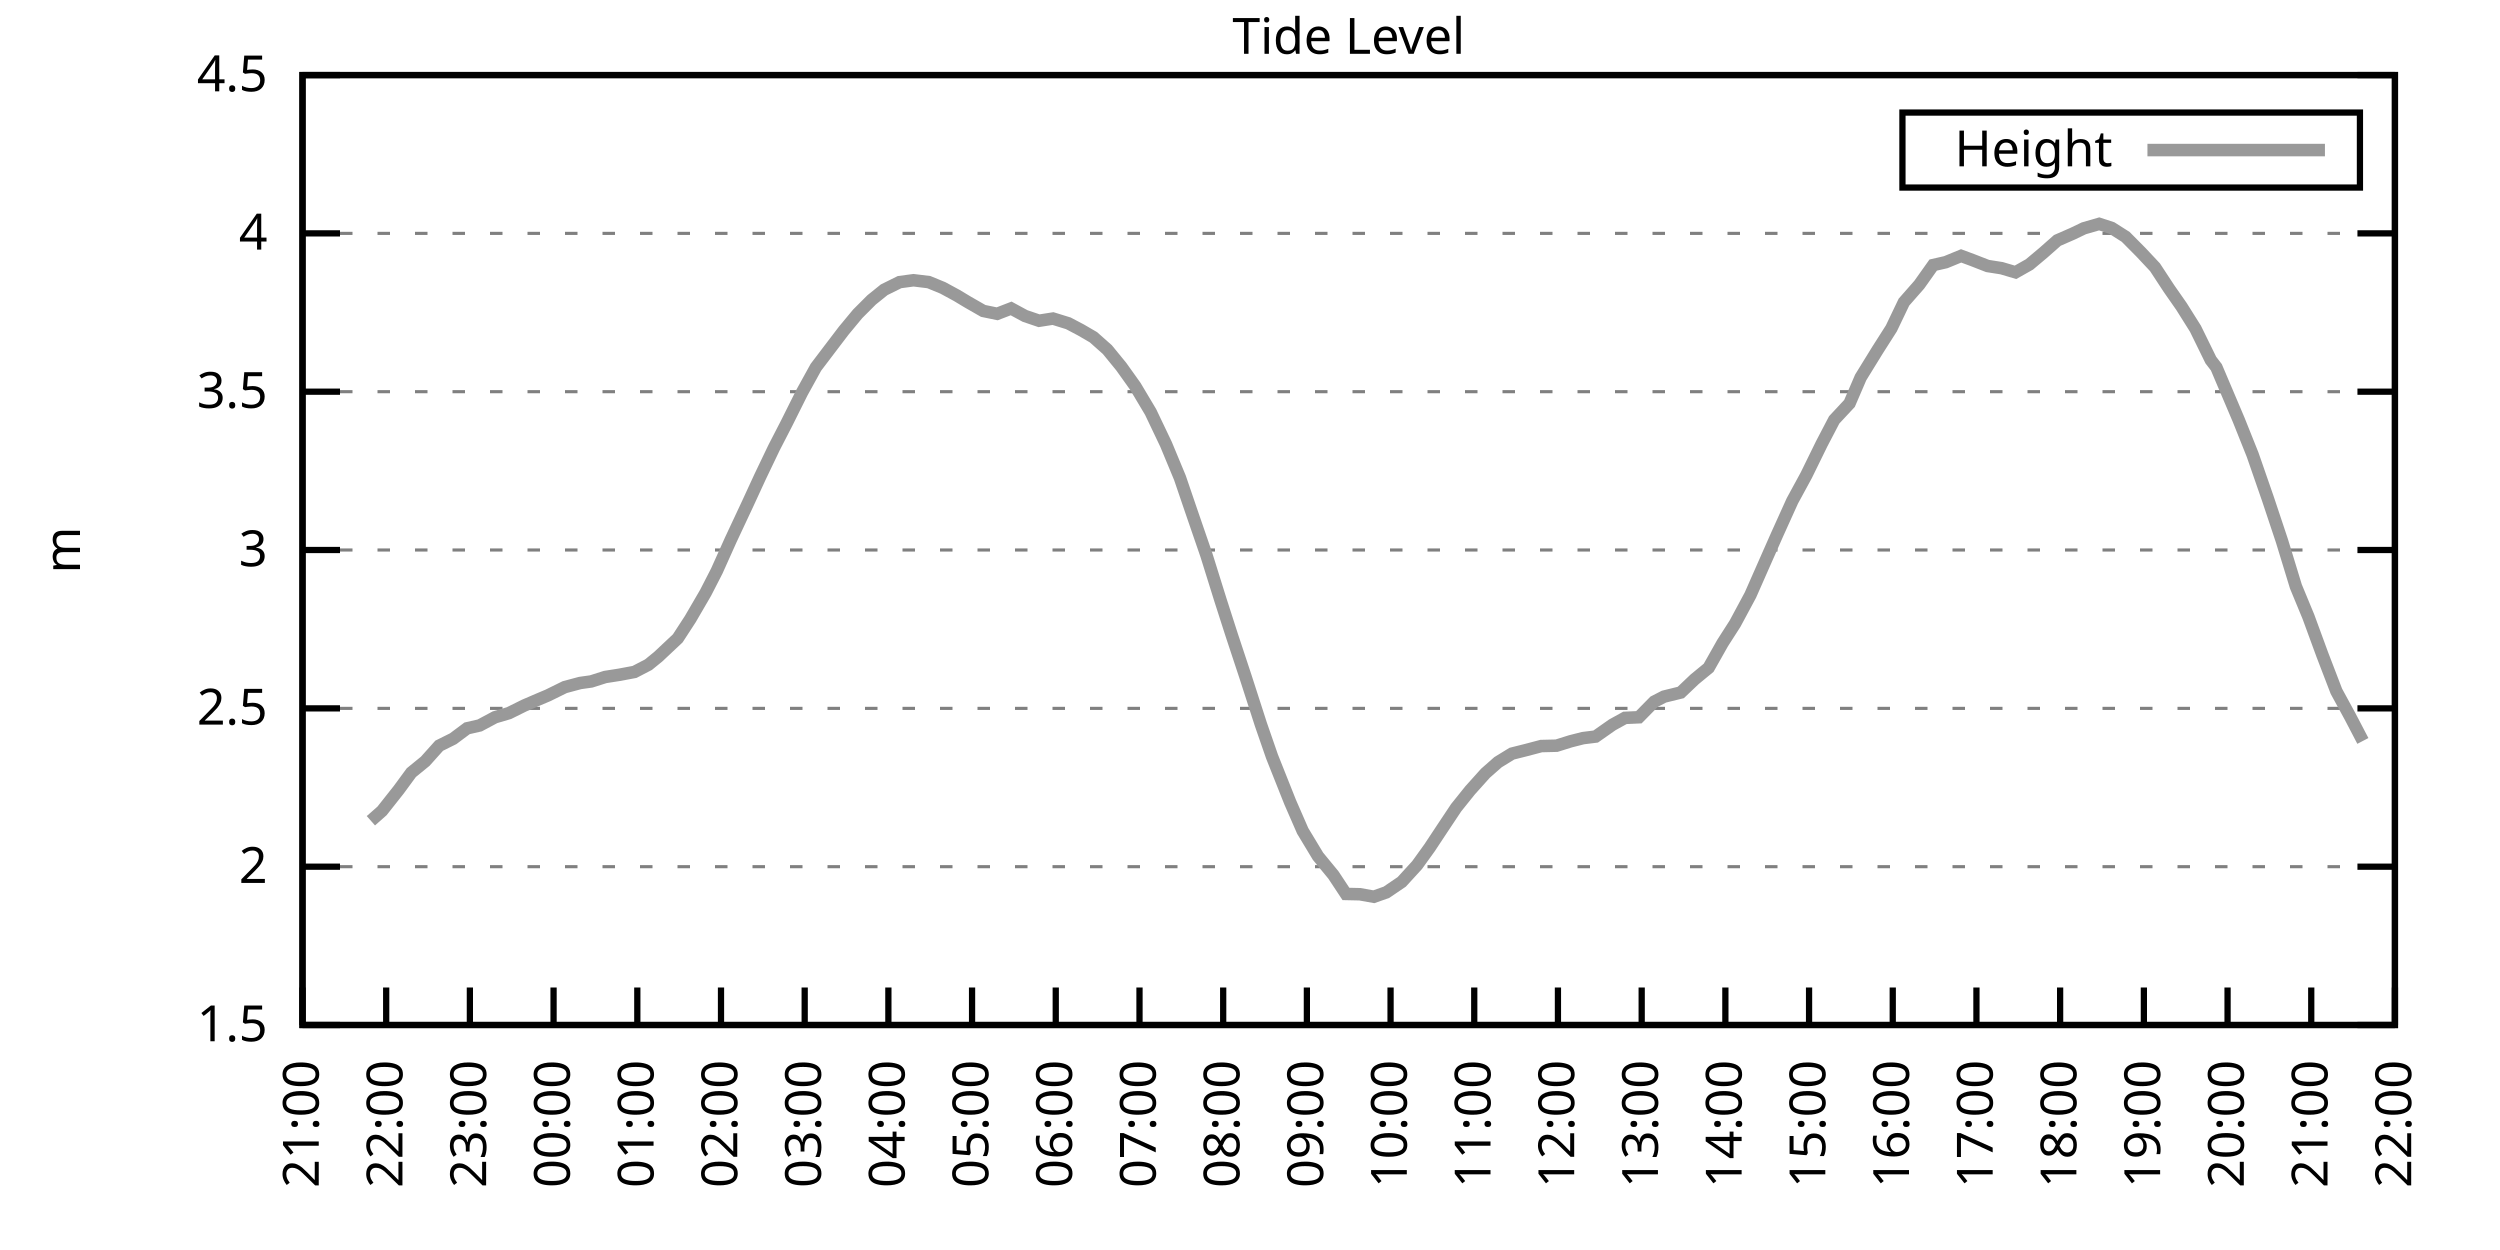
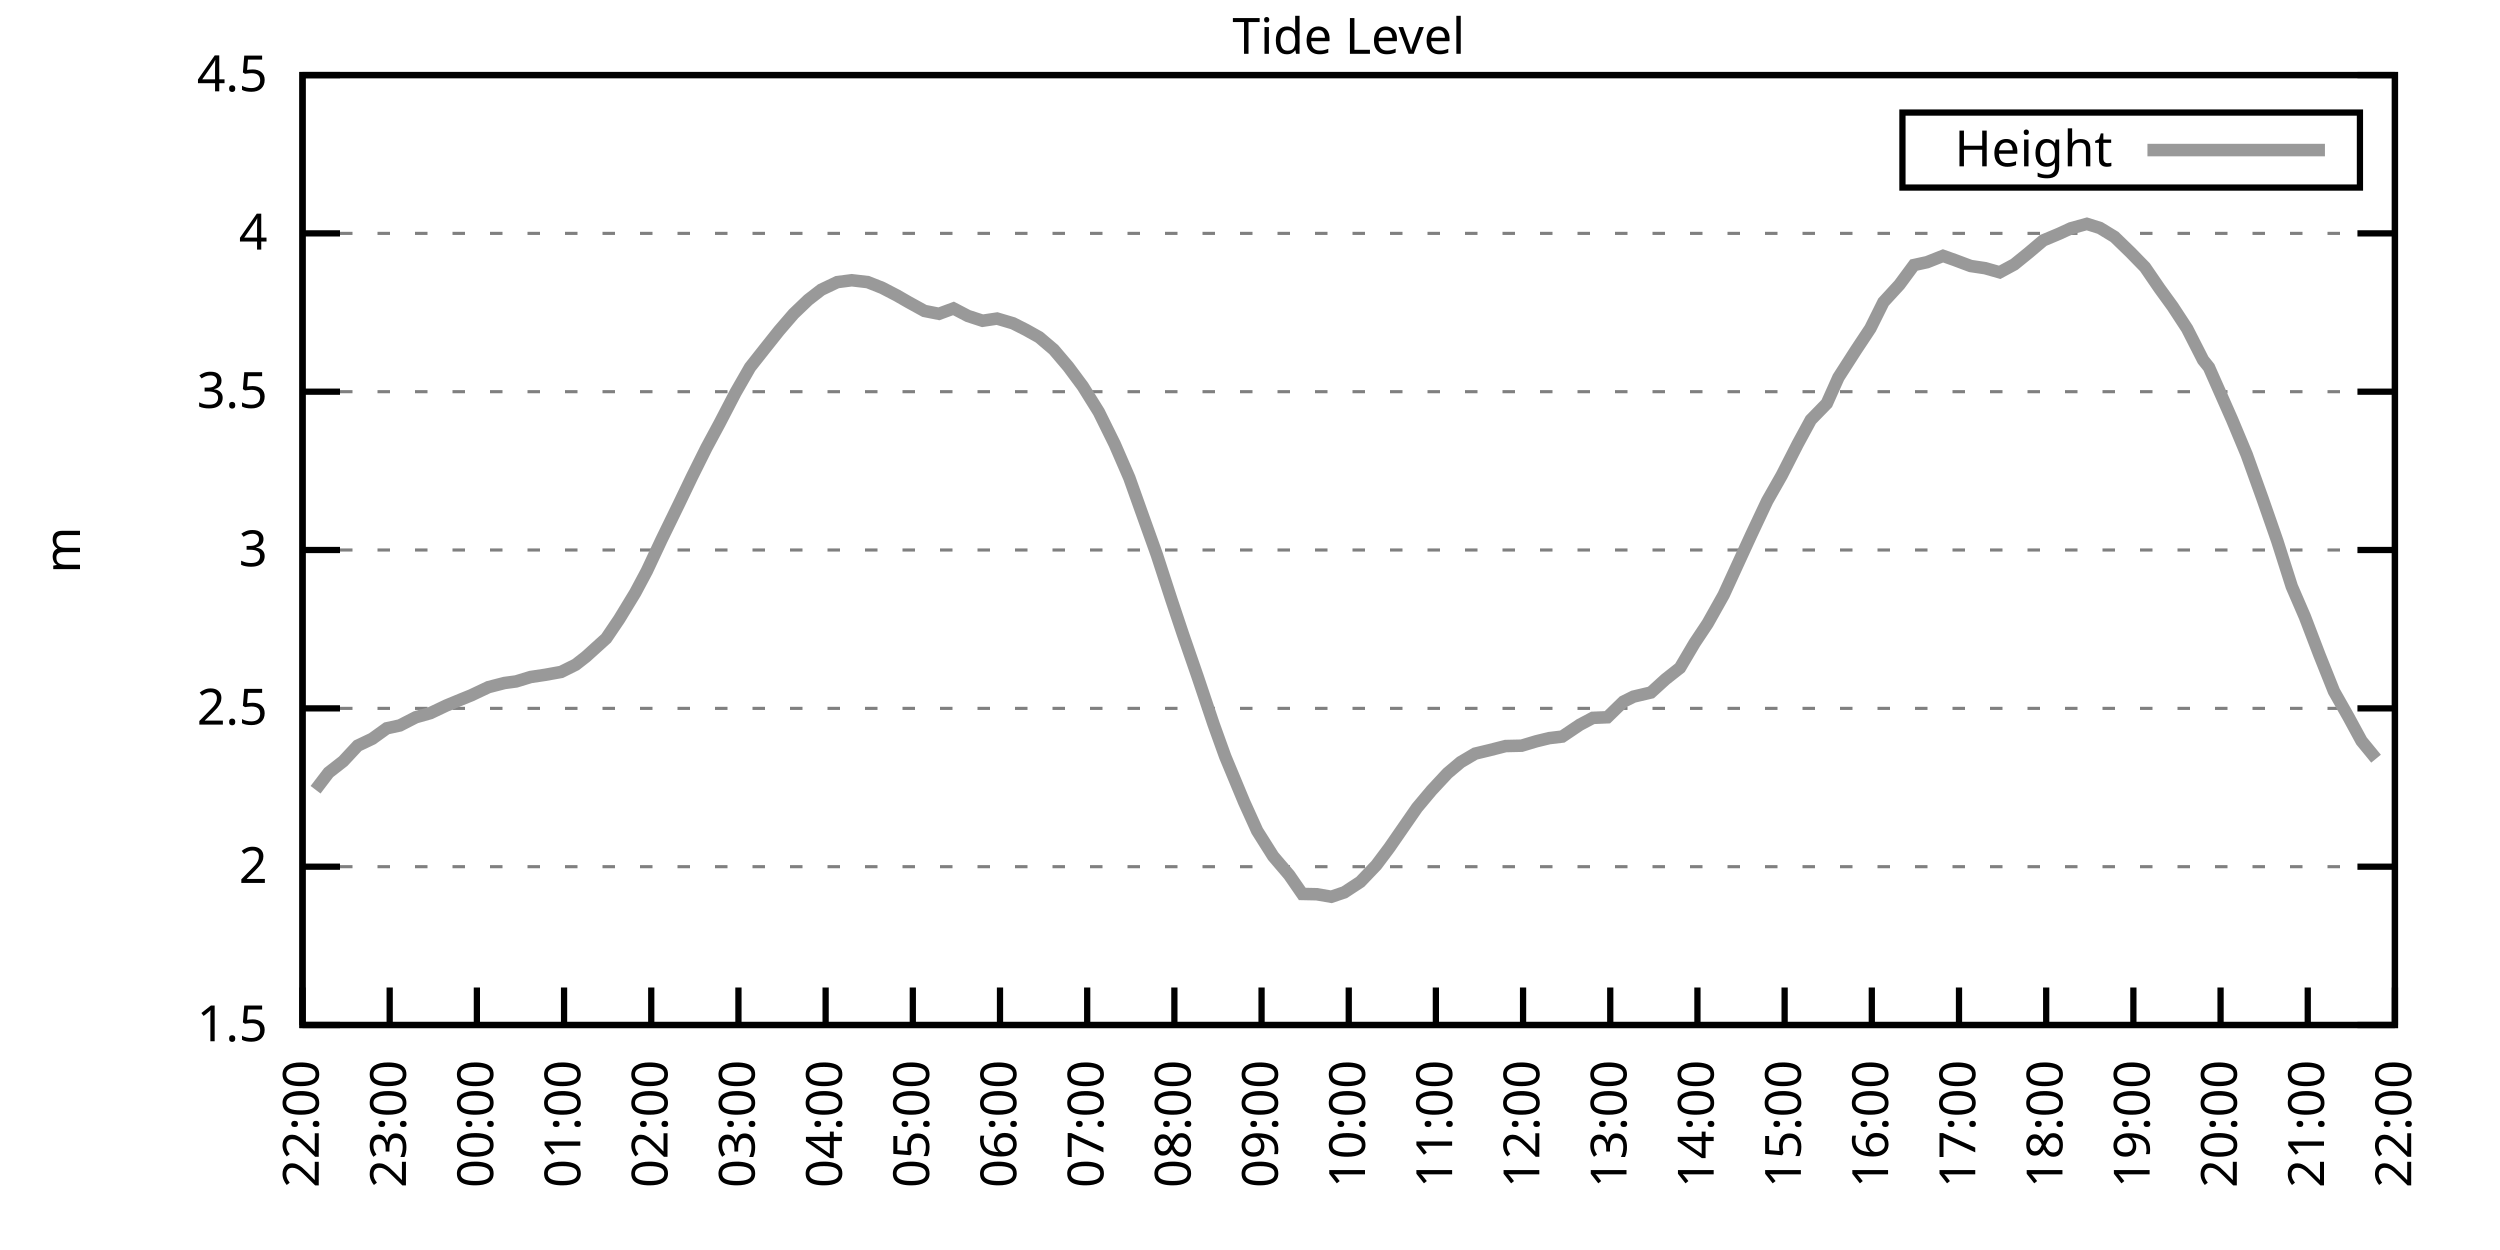
<svg xmlns="http://www.w3.org/2000/svg" xmlns:xlink="http://www.w3.org/1999/xlink" width="400" height="200" viewBox="0 0 400 200">
  <g id="gnuplot_canvas">
    <rect x="0" y="0" width="400" height="200" fill="none" />
    <defs>
      <circle id="gpDot" r="0.5" stroke-width="0.5" stroke="currentColor" />
      <path id="gpPt0" stroke-width="0.333" stroke="currentColor" d="M-1,0 h2 M0,-1 v2" />
      <path id="gpPt1" stroke-width="0.333" stroke="currentColor" d="M-1,-1 L1,1 M1,-1 L-1,1" />
      <path id="gpPt2" stroke-width="0.333" stroke="currentColor" d="M-1,0 L1,0 M0,-1 L0,1 M-1,-1 L1,1 M-1,1 L1,-1" />
      <rect id="gpPt3" stroke-width="0.333" stroke="currentColor" x="-1" y="-1" width="2" height="2" />
      <rect id="gpPt4" stroke-width="0.333" stroke="currentColor" fill="currentColor" x="-1" y="-1" width="2" height="2" />
      <circle id="gpPt5" stroke-width="0.333" stroke="currentColor" cx="0" cy="0" r="1" />
      <use xlink:href="#gpPt5" id="gpPt6" fill="currentColor" stroke="none" />
      <path id="gpPt7" stroke-width="0.333" stroke="currentColor" d="M0,-1.33 L-1.33,0.67 L1.33,0.67 z" />
      <use xlink:href="#gpPt7" id="gpPt8" fill="currentColor" stroke="none" />
      <use xlink:href="#gpPt7" id="gpPt9" stroke="currentColor" transform="rotate(180)" />
      <use xlink:href="#gpPt9" id="gpPt10" fill="currentColor" stroke="none" />
      <use xlink:href="#gpPt3" id="gpPt11" stroke="currentColor" transform="rotate(45)" />
      <use xlink:href="#gpPt11" id="gpPt12" fill="currentColor" stroke="none" />
      <path id="gpPt13" stroke-width="0.333" stroke="currentColor" d="M0,1.330 L1.265,0.411 L0.782,-1.067 L-0.782,-1.076 L-1.265,0.411 z" />
      <use xlink:href="#gpPt13" id="gpPt14" fill="currentColor" stroke="none" />
      <filter id="textbox" filterUnits="objectBoundingBox" x="0" y="0" height="1" width="1">
        <feFlood flood-color="white" flood-opacity="1" result="bgnd" />
        <feComposite in="SourceGraphic" in2="bgnd" operator="atop" />
      </filter>
      <filter id="greybox" filterUnits="objectBoundingBox" x="0" y="0" height="1" width="1">
        <feFlood flood-color="lightgrey" flood-opacity="1" result="grey" />
        <feComposite in="SourceGraphic" in2="grey" operator="atop" />
      </filter>
    </defs>
    <g fill="none" color="white" stroke="currentColor" stroke-width="1.00" stroke-linecap="butt" stroke-linejoin="miter">
</g>
    <g fill="none" color="black" stroke="currentColor" stroke-width="1.00" stroke-linecap="butt" stroke-linejoin="miter">
      <g stroke="none" shape-rendering="crispEdges">
        <polygon fill="rgb(255, 255, 255)" points="48.40,164.00 383.18,164.00 383.18,12.02 48.40,12.02 " />
      </g>
    </g>
    <g fill="none" color="black" stroke="currentColor" stroke-width="1.00" stroke-linecap="butt" stroke-linejoin="miter">
</g>
    <g fill="none" color="black" stroke="black" stroke-width="0.50" stroke-linecap="butt" stroke-linejoin="miter">
</g>
    <g fill="none" color="gray" stroke="currentColor" stroke-width="0.50" stroke-linecap="butt" stroke-linejoin="miter">
      <path stroke="gray" stroke-dasharray="2,4" class="gridline" d="M48.40,164.00 L383.19,164.00  " />
    </g>
    <g fill="none" color="gray" stroke="gray" stroke-width="1.00" stroke-linecap="butt" stroke-linejoin="miter">
</g>
    <g fill="none" color="black" stroke="currentColor" stroke-width="1.00" stroke-linecap="butt" stroke-linejoin="miter">
      <path stroke="black" d="M48.40,164.00 L54.40,164.00 M383.19,164.00 L377.19,164.00  " />
      <g transform="translate(42.80,166.60)" stroke="none" fill="black" font-family="Sans" font-size="8.00" text-anchor="end">
        <text>
          <tspan font-family="Sans"> 1.5</tspan>
        </text>
      </g>
    </g>
    <g fill="none" color="black" stroke="currentColor" stroke-width="1.00" stroke-linecap="butt" stroke-linejoin="miter">
</g>
    <g fill="none" color="black" stroke="black" stroke-width="0.50" stroke-linecap="butt" stroke-linejoin="miter">
</g>
    <g fill="none" color="gray" stroke="currentColor" stroke-width="0.50" stroke-linecap="butt" stroke-linejoin="miter">
      <path stroke="gray" stroke-dasharray="2,4" class="gridline" d="M48.40,138.67 L383.19,138.67  " />
    </g>
    <g fill="none" color="gray" stroke="gray" stroke-width="1.00" stroke-linecap="butt" stroke-linejoin="miter">
</g>
    <g fill="none" color="black" stroke="currentColor" stroke-width="1.00" stroke-linecap="butt" stroke-linejoin="miter">
      <path stroke="black" d="M48.40,138.67 L54.40,138.67 M383.19,138.67 L377.19,138.67  " />
      <g transform="translate(42.80,141.27)" stroke="none" fill="black" font-family="Sans" font-size="8.00" text-anchor="end">
        <text>
          <tspan font-family="Sans"> 2</tspan>
        </text>
      </g>
    </g>
    <g fill="none" color="black" stroke="currentColor" stroke-width="1.00" stroke-linecap="butt" stroke-linejoin="miter">
</g>
    <g fill="none" color="black" stroke="black" stroke-width="0.50" stroke-linecap="butt" stroke-linejoin="miter">
</g>
    <g fill="none" color="gray" stroke="currentColor" stroke-width="0.50" stroke-linecap="butt" stroke-linejoin="miter">
      <path stroke="gray" stroke-dasharray="2,4" class="gridline" d="M48.40,113.34 L383.19,113.34  " />
    </g>
    <g fill="none" color="gray" stroke="gray" stroke-width="1.00" stroke-linecap="butt" stroke-linejoin="miter">
</g>
    <g fill="none" color="black" stroke="currentColor" stroke-width="1.00" stroke-linecap="butt" stroke-linejoin="miter">
      <path stroke="black" d="M48.40,113.34 L54.40,113.34 M383.19,113.34 L377.19,113.34  " />
      <g transform="translate(42.80,115.94)" stroke="none" fill="black" font-family="Sans" font-size="8.00" text-anchor="end">
        <text>
          <tspan font-family="Sans"> 2.5</tspan>
        </text>
      </g>
    </g>
    <g fill="none" color="black" stroke="currentColor" stroke-width="1.00" stroke-linecap="butt" stroke-linejoin="miter">
</g>
    <g fill="none" color="black" stroke="black" stroke-width="0.50" stroke-linecap="butt" stroke-linejoin="miter">
</g>
    <g fill="none" color="gray" stroke="currentColor" stroke-width="0.50" stroke-linecap="butt" stroke-linejoin="miter">
      <path stroke="gray" stroke-dasharray="2,4" class="gridline" d="M48.40,88.00 L383.19,88.00  " />
    </g>
    <g fill="none" color="gray" stroke="gray" stroke-width="1.00" stroke-linecap="butt" stroke-linejoin="miter">
</g>
    <g fill="none" color="black" stroke="currentColor" stroke-width="1.00" stroke-linecap="butt" stroke-linejoin="miter">
      <path stroke="black" d="M48.40,88.00 L54.40,88.00 M383.19,88.00 L377.19,88.00  " />
      <g transform="translate(42.80,90.60)" stroke="none" fill="black" font-family="Sans" font-size="8.00" text-anchor="end">
        <text>
          <tspan font-family="Sans"> 3</tspan>
        </text>
      </g>
    </g>
    <g fill="none" color="black" stroke="currentColor" stroke-width="1.00" stroke-linecap="butt" stroke-linejoin="miter">
</g>
    <g fill="none" color="black" stroke="black" stroke-width="0.50" stroke-linecap="butt" stroke-linejoin="miter">
</g>
    <g fill="none" color="gray" stroke="currentColor" stroke-width="0.50" stroke-linecap="butt" stroke-linejoin="miter">
      <path stroke="gray" stroke-dasharray="2,4" class="gridline" d="M48.40,62.67 L383.19,62.67  " />
    </g>
    <g fill="none" color="gray" stroke="gray" stroke-width="1.00" stroke-linecap="butt" stroke-linejoin="miter">
</g>
    <g fill="none" color="black" stroke="currentColor" stroke-width="1.00" stroke-linecap="butt" stroke-linejoin="miter">
      <path stroke="black" d="M48.40,62.67 L54.40,62.67 M383.19,62.67 L377.19,62.67  " />
      <g transform="translate(42.80,65.27)" stroke="none" fill="black" font-family="Sans" font-size="8.00" text-anchor="end">
        <text>
          <tspan font-family="Sans"> 3.5</tspan>
        </text>
      </g>
    </g>
    <g fill="none" color="black" stroke="currentColor" stroke-width="1.00" stroke-linecap="butt" stroke-linejoin="miter">
</g>
    <g fill="none" color="black" stroke="black" stroke-width="0.50" stroke-linecap="butt" stroke-linejoin="miter">
</g>
    <g fill="none" color="gray" stroke="currentColor" stroke-width="0.50" stroke-linecap="butt" stroke-linejoin="miter">
      <path stroke="gray" stroke-dasharray="2,4" class="gridline" d="M48.40,37.34 L383.19,37.34  " />
    </g>
    <g fill="none" color="gray" stroke="gray" stroke-width="1.00" stroke-linecap="butt" stroke-linejoin="miter">
</g>
    <g fill="none" color="black" stroke="currentColor" stroke-width="1.00" stroke-linecap="butt" stroke-linejoin="miter">
      <path stroke="black" d="M48.40,37.34 L54.40,37.34 M383.19,37.34 L377.19,37.34  " />
      <g transform="translate(42.80,39.94)" stroke="none" fill="black" font-family="Sans" font-size="8.00" text-anchor="end">
        <text>
          <tspan font-family="Sans"> 4</tspan>
        </text>
      </g>
    </g>
    <g fill="none" color="black" stroke="currentColor" stroke-width="1.00" stroke-linecap="butt" stroke-linejoin="miter">
</g>
    <g fill="none" color="black" stroke="black" stroke-width="0.50" stroke-linecap="butt" stroke-linejoin="miter">
</g>
    <g fill="none" color="gray" stroke="currentColor" stroke-width="0.50" stroke-linecap="butt" stroke-linejoin="miter">
      <path stroke="gray" stroke-dasharray="2,4" class="gridline" d="M48.40,12.01 L383.19,12.01  " />
    </g>
    <g fill="none" color="gray" stroke="gray" stroke-width="1.00" stroke-linecap="butt" stroke-linejoin="miter">
</g>
    <g fill="none" color="black" stroke="currentColor" stroke-width="1.00" stroke-linecap="butt" stroke-linejoin="miter">
      <path stroke="black" d="M48.40,12.01 L54.40,12.01 M383.19,12.01 L377.19,12.01  " />
      <g transform="translate(42.80,14.61)" stroke="none" fill="black" font-family="Sans" font-size="8.00" text-anchor="end">
        <text>
          <tspan font-family="Sans"> 4.5</tspan>
        </text>
      </g>
    </g>
    <g fill="none" color="black" stroke="currentColor" stroke-width="1.00" stroke-linecap="butt" stroke-linejoin="miter">
      <path stroke="black" d="M48.40,164.00 L48.40,158.00  " />
      <g transform="translate(51.00,169.60) rotate(270.00)" stroke="none" fill="black" font-family="Sans" font-size="8.00" text-anchor="end">
        <text>
-           <tspan font-family="Sans">21:00</tspan>
-         </text>
-       </g>
-     </g>
-     <g fill="none" color="black" stroke="currentColor" stroke-width="1.00" stroke-linecap="butt" stroke-linejoin="miter">
-       <path stroke="black" d="M61.79,164.00 L61.79,158.00  " />
-       <g transform="translate(64.39,169.60) rotate(270.00)" stroke="none" fill="black" font-family="Sans" font-size="8.00" text-anchor="end">
-         <text>
          <tspan font-family="Sans">22:00</tspan>
        </text>
      </g>
    </g>
    <g fill="none" color="black" stroke="currentColor" stroke-width="1.00" stroke-linecap="butt" stroke-linejoin="miter">
-       <path stroke="black" d="M75.18,164.00 L75.18,158.00  " />
-       <g transform="translate(77.78,169.60) rotate(270.00)" stroke="none" fill="black" font-family="Sans" font-size="8.00" text-anchor="end">
+       <path stroke="black" d="M62.35,164.00 L62.35,158.00  " />
+       <g transform="translate(64.95,169.60) rotate(270.00)" stroke="none" fill="black" font-family="Sans" font-size="8.00" text-anchor="end">
        <text>
          <tspan font-family="Sans">23:00</tspan>
        </text>
      </g>
    </g>
    <g fill="none" color="black" stroke="currentColor" stroke-width="1.00" stroke-linecap="butt" stroke-linejoin="miter">
-       <path stroke="black" d="M88.57,164.00 L88.57,158.00  " />
-       <g transform="translate(91.17,169.60) rotate(270.00)" stroke="none" fill="black" font-family="Sans" font-size="8.00" text-anchor="end">
+       <path stroke="black" d="M76.30,164.00 L76.30,158.00  " />
+       <g transform="translate(78.90,169.60) rotate(270.00)" stroke="none" fill="black" font-family="Sans" font-size="8.00" text-anchor="end">
        <text>
          <tspan font-family="Sans">00:00</tspan>
        </text>
      </g>
    </g>
    <g fill="none" color="black" stroke="currentColor" stroke-width="1.00" stroke-linecap="butt" stroke-linejoin="miter">
-       <path stroke="black" d="M101.97,164.00 L101.97,158.00  " />
-       <g transform="translate(104.57,169.60) rotate(270.00)" stroke="none" fill="black" font-family="Sans" font-size="8.00" text-anchor="end">
+       <path stroke="black" d="M90.25,164.00 L90.25,158.00  " />
+       <g transform="translate(92.85,169.60) rotate(270.00)" stroke="none" fill="black" font-family="Sans" font-size="8.00" text-anchor="end">
        <text>
          <tspan font-family="Sans">01:00</tspan>
        </text>
      </g>
    </g>
    <g fill="none" color="black" stroke="currentColor" stroke-width="1.00" stroke-linecap="butt" stroke-linejoin="miter">
-       <path stroke="black" d="M115.36,164.00 L115.36,158.00  " />
-       <g transform="translate(117.96,169.60) rotate(270.00)" stroke="none" fill="black" font-family="Sans" font-size="8.00" text-anchor="end">
+       <path stroke="black" d="M104.20,164.00 L104.20,158.00  " />
+       <g transform="translate(106.80,169.60) rotate(270.00)" stroke="none" fill="black" font-family="Sans" font-size="8.00" text-anchor="end">
        <text>
          <tspan font-family="Sans">02:00</tspan>
        </text>
      </g>
    </g>
    <g fill="none" color="black" stroke="currentColor" stroke-width="1.00" stroke-linecap="butt" stroke-linejoin="miter">
-       <path stroke="black" d="M128.75,164.00 L128.75,158.00  " />
-       <g transform="translate(131.35,169.60) rotate(270.00)" stroke="none" fill="black" font-family="Sans" font-size="8.00" text-anchor="end">
+       <path stroke="black" d="M118.15,164.00 L118.15,158.00  " />
+       <g transform="translate(120.75,169.60) rotate(270.00)" stroke="none" fill="black" font-family="Sans" font-size="8.00" text-anchor="end">
        <text>
          <tspan font-family="Sans">03:00</tspan>
        </text>
      </g>
    </g>
    <g fill="none" color="black" stroke="currentColor" stroke-width="1.00" stroke-linecap="butt" stroke-linejoin="miter">
-       <path stroke="black" d="M142.14,164.00 L142.14,158.00  " />
-       <g transform="translate(144.74,169.60) rotate(270.00)" stroke="none" fill="black" font-family="Sans" font-size="8.00" text-anchor="end">
+       <path stroke="black" d="M132.10,164.00 L132.10,158.00  " />
+       <g transform="translate(134.70,169.60) rotate(270.00)" stroke="none" fill="black" font-family="Sans" font-size="8.00" text-anchor="end">
        <text>
          <tspan font-family="Sans">04:00</tspan>
        </text>
      </g>
    </g>
    <g fill="none" color="black" stroke="currentColor" stroke-width="1.00" stroke-linecap="butt" stroke-linejoin="miter">
-       <path stroke="black" d="M155.53,164.00 L155.53,158.00  " />
-       <g transform="translate(158.13,169.60) rotate(270.00)" stroke="none" fill="black" font-family="Sans" font-size="8.00" text-anchor="end">
+       <path stroke="black" d="M146.05,164.00 L146.05,158.00  " />
+       <g transform="translate(148.65,169.60) rotate(270.00)" stroke="none" fill="black" font-family="Sans" font-size="8.00" text-anchor="end">
        <text>
          <tspan font-family="Sans">05:00</tspan>
        </text>
      </g>
    </g>
    <g fill="none" color="black" stroke="currentColor" stroke-width="1.00" stroke-linecap="butt" stroke-linejoin="miter">
-       <path stroke="black" d="M168.92,164.00 L168.92,158.00  " />
-       <g transform="translate(171.52,169.60) rotate(270.00)" stroke="none" fill="black" font-family="Sans" font-size="8.00" text-anchor="end">
+       <path stroke="black" d="M160.00,164.00 L160.00,158.00  " />
+       <g transform="translate(162.60,169.60) rotate(270.00)" stroke="none" fill="black" font-family="Sans" font-size="8.00" text-anchor="end">
        <text>
          <tspan font-family="Sans">06:00</tspan>
        </text>
      </g>
    </g>
    <g fill="none" color="black" stroke="currentColor" stroke-width="1.00" stroke-linecap="butt" stroke-linejoin="miter">
-       <path stroke="black" d="M182.32,164.00 L182.32,158.00  " />
-       <g transform="translate(184.92,169.60) rotate(270.00)" stroke="none" fill="black" font-family="Sans" font-size="8.00" text-anchor="end">
+       <path stroke="black" d="M173.95,164.00 L173.95,158.00  " />
+       <g transform="translate(176.55,169.60) rotate(270.00)" stroke="none" fill="black" font-family="Sans" font-size="8.00" text-anchor="end">
        <text>
          <tspan font-family="Sans">07:00</tspan>
        </text>
      </g>
    </g>
    <g fill="none" color="black" stroke="currentColor" stroke-width="1.00" stroke-linecap="butt" stroke-linejoin="miter">
-       <path stroke="black" d="M195.71,164.00 L195.71,158.00  " />
-       <g transform="translate(198.31,169.60) rotate(270.00)" stroke="none" fill="black" font-family="Sans" font-size="8.00" text-anchor="end">
+       <path stroke="black" d="M187.90,164.00 L187.90,158.00  " />
+       <g transform="translate(190.50,169.60) rotate(270.00)" stroke="none" fill="black" font-family="Sans" font-size="8.00" text-anchor="end">
        <text>
          <tspan font-family="Sans">08:00</tspan>
        </text>
      </g>
    </g>
    <g fill="none" color="black" stroke="currentColor" stroke-width="1.00" stroke-linecap="butt" stroke-linejoin="miter">
-       <path stroke="black" d="M209.10,164.00 L209.10,158.00  " />
-       <g transform="translate(211.70,169.60) rotate(270.00)" stroke="none" fill="black" font-family="Sans" font-size="8.00" text-anchor="end">
+       <path stroke="black" d="M201.85,164.00 L201.85,158.00  " />
+       <g transform="translate(204.45,169.60) rotate(270.00)" stroke="none" fill="black" font-family="Sans" font-size="8.00" text-anchor="end">
        <text>
          <tspan font-family="Sans">09:00</tspan>
        </text>
      </g>
    </g>
    <g fill="none" color="black" stroke="currentColor" stroke-width="1.00" stroke-linecap="butt" stroke-linejoin="miter">
-       <path stroke="black" d="M222.49,164.00 L222.49,158.00  " />
-       <g transform="translate(225.09,169.60) rotate(270.00)" stroke="none" fill="black" font-family="Sans" font-size="8.00" text-anchor="end">
+       <path stroke="black" d="M215.80,164.00 L215.80,158.00  " />
+       <g transform="translate(218.40,169.60) rotate(270.00)" stroke="none" fill="black" font-family="Sans" font-size="8.00" text-anchor="end">
        <text>
          <tspan font-family="Sans">10:00</tspan>
        </text>
      </g>
    </g>
    <g fill="none" color="black" stroke="currentColor" stroke-width="1.00" stroke-linecap="butt" stroke-linejoin="miter">
-       <path stroke="black" d="M235.88,164.00 L235.88,158.00  " />
-       <g transform="translate(238.48,169.60) rotate(270.00)" stroke="none" fill="black" font-family="Sans" font-size="8.00" text-anchor="end">
+       <path stroke="black" d="M229.74,164.00 L229.74,158.00  " />
+       <g transform="translate(232.34,169.60) rotate(270.00)" stroke="none" fill="black" font-family="Sans" font-size="8.00" text-anchor="end">
        <text>
          <tspan font-family="Sans">11:00</tspan>
        </text>
      </g>
    </g>
    <g fill="none" color="black" stroke="currentColor" stroke-width="1.00" stroke-linecap="butt" stroke-linejoin="miter">
-       <path stroke="black" d="M249.27,164.00 L249.27,158.00  " />
-       <g transform="translate(251.87,169.60) rotate(270.00)" stroke="none" fill="black" font-family="Sans" font-size="8.00" text-anchor="end">
+       <path stroke="black" d="M243.69,164.00 L243.69,158.00  " />
+       <g transform="translate(246.29,169.60) rotate(270.00)" stroke="none" fill="black" font-family="Sans" font-size="8.00" text-anchor="end">
        <text>
          <tspan font-family="Sans">12:00</tspan>
        </text>
      </g>
    </g>
    <g fill="none" color="black" stroke="currentColor" stroke-width="1.00" stroke-linecap="butt" stroke-linejoin="miter">
-       <path stroke="black" d="M262.67,164.00 L262.67,158.00  " />
-       <g transform="translate(265.27,169.60) rotate(270.00)" stroke="none" fill="black" font-family="Sans" font-size="8.00" text-anchor="end">
+       <path stroke="black" d="M257.64,164.00 L257.64,158.00  " />
+       <g transform="translate(260.24,169.60) rotate(270.00)" stroke="none" fill="black" font-family="Sans" font-size="8.00" text-anchor="end">
        <text>
          <tspan font-family="Sans">13:00</tspan>
        </text>
      </g>
    </g>
    <g fill="none" color="black" stroke="currentColor" stroke-width="1.00" stroke-linecap="butt" stroke-linejoin="miter">
-       <path stroke="black" d="M276.06,164.00 L276.06,158.00  " />
-       <g transform="translate(278.66,169.60) rotate(270.00)" stroke="none" fill="black" font-family="Sans" font-size="8.00" text-anchor="end">
+       <path stroke="black" d="M271.59,164.00 L271.59,158.00  " />
+       <g transform="translate(274.19,169.60) rotate(270.00)" stroke="none" fill="black" font-family="Sans" font-size="8.00" text-anchor="end">
        <text>
          <tspan font-family="Sans">14:00</tspan>
        </text>
      </g>
    </g>
    <g fill="none" color="black" stroke="currentColor" stroke-width="1.00" stroke-linecap="butt" stroke-linejoin="miter">
-       <path stroke="black" d="M289.45,164.00 L289.45,158.00  " />
-       <g transform="translate(292.05,169.60) rotate(270.00)" stroke="none" fill="black" font-family="Sans" font-size="8.00" text-anchor="end">
+       <path stroke="black" d="M285.54,164.00 L285.54,158.00  " />
+       <g transform="translate(288.14,169.60) rotate(270.00)" stroke="none" fill="black" font-family="Sans" font-size="8.00" text-anchor="end">
        <text>
          <tspan font-family="Sans">15:00</tspan>
        </text>
      </g>
    </g>
    <g fill="none" color="black" stroke="currentColor" stroke-width="1.00" stroke-linecap="butt" stroke-linejoin="miter">
-       <path stroke="black" d="M302.84,164.00 L302.84,158.00  " />
-       <g transform="translate(305.44,169.60) rotate(270.00)" stroke="none" fill="black" font-family="Sans" font-size="8.00" text-anchor="end">
+       <path stroke="black" d="M299.49,164.00 L299.49,158.00  " />
+       <g transform="translate(302.09,169.60) rotate(270.00)" stroke="none" fill="black" font-family="Sans" font-size="8.00" text-anchor="end">
        <text>
          <tspan font-family="Sans">16:00</tspan>
        </text>
      </g>
    </g>
    <g fill="none" color="black" stroke="currentColor" stroke-width="1.00" stroke-linecap="butt" stroke-linejoin="miter">
-       <path stroke="black" d="M316.23,164.00 L316.23,158.00  " />
-       <g transform="translate(318.83,169.60) rotate(270.00)" stroke="none" fill="black" font-family="Sans" font-size="8.00" text-anchor="end">
+       <path stroke="black" d="M313.44,164.00 L313.44,158.00  " />
+       <g transform="translate(316.04,169.60) rotate(270.00)" stroke="none" fill="black" font-family="Sans" font-size="8.00" text-anchor="end">
        <text>
          <tspan font-family="Sans">17:00</tspan>
        </text>
      </g>
    </g>
    <g fill="none" color="black" stroke="currentColor" stroke-width="1.00" stroke-linecap="butt" stroke-linejoin="miter">
-       <path stroke="black" d="M329.62,164.00 L329.62,158.00  " />
-       <g transform="translate(332.22,169.60) rotate(270.00)" stroke="none" fill="black" font-family="Sans" font-size="8.00" text-anchor="end">
+       <path stroke="black" d="M327.39,164.00 L327.39,158.00  " />
+       <g transform="translate(329.99,169.60) rotate(270.00)" stroke="none" fill="black" font-family="Sans" font-size="8.00" text-anchor="end">
        <text>
          <tspan font-family="Sans">18:00</tspan>
        </text>
      </g>
    </g>
    <g fill="none" color="black" stroke="currentColor" stroke-width="1.00" stroke-linecap="butt" stroke-linejoin="miter">
-       <path stroke="black" d="M343.02,164.00 L343.02,158.00  " />
-       <g transform="translate(345.62,169.60) rotate(270.00)" stroke="none" fill="black" font-family="Sans" font-size="8.00" text-anchor="end">
+       <path stroke="black" d="M341.34,164.00 L341.34,158.00  " />
+       <g transform="translate(343.94,169.60) rotate(270.00)" stroke="none" fill="black" font-family="Sans" font-size="8.00" text-anchor="end">
        <text>
          <tspan font-family="Sans">19:00</tspan>
        </text>
      </g>
    </g>
    <g fill="none" color="black" stroke="currentColor" stroke-width="1.00" stroke-linecap="butt" stroke-linejoin="miter">
-       <path stroke="black" d="M356.41,164.00 L356.41,158.00  " />
-       <g transform="translate(359.01,169.60) rotate(270.00)" stroke="none" fill="black" font-family="Sans" font-size="8.00" text-anchor="end">
+       <path stroke="black" d="M355.29,164.00 L355.29,158.00  " />
+       <g transform="translate(357.89,169.60) rotate(270.00)" stroke="none" fill="black" font-family="Sans" font-size="8.00" text-anchor="end">
        <text>
          <tspan font-family="Sans">20:00</tspan>
        </text>
      </g>
    </g>
    <g fill="none" color="black" stroke="currentColor" stroke-width="1.00" stroke-linecap="butt" stroke-linejoin="miter">
-       <path stroke="black" d="M369.80,164.00 L369.80,158.00  " />
-       <g transform="translate(372.40,169.60) rotate(270.00)" stroke="none" fill="black" font-family="Sans" font-size="8.00" text-anchor="end">
+       <path stroke="black" d="M369.24,164.00 L369.24,158.00  " />
+       <g transform="translate(371.84,169.60) rotate(270.00)" stroke="none" fill="black" font-family="Sans" font-size="8.00" text-anchor="end">
        <text>
          <tspan font-family="Sans">21:00</tspan>
        </text>
      </g>
    </g>
    <g fill="none" color="black" stroke="currentColor" stroke-width="1.00" stroke-linecap="butt" stroke-linejoin="miter">
      <path stroke="black" d="M383.19,164.00 L383.19,158.00  " />
      <g transform="translate(385.79,169.60) rotate(270.00)" stroke="none" fill="black" font-family="Sans" font-size="8.00" text-anchor="end">
        <text>
          <tspan font-family="Sans">22:00</tspan>
        </text>
      </g>
    </g>
    <g fill="none" color="black" stroke="currentColor" stroke-width="1.00" stroke-linecap="butt" stroke-linejoin="miter">
</g>
    <g fill="none" color="black" stroke="currentColor" stroke-width="1.00" stroke-linecap="butt" stroke-linejoin="miter">
      <path stroke="black" d="M48.40,12.01 L48.40,164.00 L383.19,164.00 L383.19,12.01 L48.40,12.01 Z  " />
    </g>
    <g fill="none" color="black" stroke="currentColor" stroke-width="1.00" stroke-linecap="butt" stroke-linejoin="miter">
</g>
    <g fill="none" color="black" stroke="currentColor" stroke-width="1.00" stroke-linecap="butt" stroke-linejoin="miter">
      <path stroke="black" d="M304.39,30.01 L304.39,18.01 L377.59,18.01 L377.59,30.01 L304.39,30.01 Z  " />
    </g>
    <g id="Tide_level_plot_1">
      <g fill="none" color="white" stroke="black" stroke-width="2.00" stroke-linecap="butt" stroke-linejoin="miter">
</g>
      <g fill="none" color="black" stroke="currentColor" stroke-width="2.00" stroke-linecap="butt" stroke-linejoin="miter">
        <g transform="translate(337.99,26.61)" stroke="none" fill="black" font-family="Sans" font-size="8.00" text-anchor="end">
          <text>
            <tspan font-family="Sans">Height</tspan>
          </text>
        </g>
      </g>
      <g fill="none" color="black" stroke="currentColor" stroke-width="2.00" stroke-linecap="butt" stroke-linejoin="miter">
-         <path stroke="rgb(153, 153, 153)" d="M343.59,24.01 L371.99,24.01 M59.34,131.32 L61.12,129.75 L63.80,126.36 L65.81,123.62 L68.04,121.80 L70.27,119.31   L72.50,118.20 L74.74,116.53 L76.75,116.07 L79.20,114.76 L81.43,114.10 L83.89,112.88 L86.12,111.92 L87.68,111.26   L90.36,109.94 L92.82,109.28 L94.60,109.03 L96.83,108.32 L99.06,107.97 L101.52,107.51 L103.75,106.35 L105.31,105.08   L108.44,102.14 L110.45,99.05 L112.90,94.84 L114.69,91.35 L116.92,86.38 L119.60,80.66 L121.61,76.30 L123.84,71.64   L125.85,67.74 L128.30,62.83 L130.54,58.77 L132.77,55.83 L135.00,52.90 L137.23,50.21 L139.46,47.98 L141.47,46.36   L143.93,45.14 L146.16,44.84 L148.61,45.14 L150.85,46.06 L153.08,47.27 L154.86,48.34 L157.32,49.75 L159.55,50.21   L161.78,49.35 L164.01,50.56 L166.25,51.32 L168.48,50.97 L170.93,51.73 L172.94,52.79 L174.95,53.96 L177.18,55.94   L179.41,58.67 L181.65,61.81 L184.10,65.92 L186.56,71.08 L188.79,76.45 L190.57,81.67 L193.03,88.82 L195.26,95.96   L197.05,101.53 L199.28,108.27 L201.73,115.87 L203.52,121.04 L206.42,128.33 L208.43,132.94 L210.88,137.00 L213.34,139.99   L215.35,143.03 L217.58,143.08 L219.81,143.48 L221.82,142.77 L224.28,141.10 L226.73,138.42 L228.74,135.63 L230.75,132.59   L232.98,129.24 L235.21,126.46 L237.67,123.72 L239.68,121.95 L241.91,120.58 L244.14,120.02 L246.60,119.37 L249.05,119.31   L251.28,118.61 L253.29,118.10 L255.30,117.85 L257.98,115.97 L259.99,114.86 L262.22,114.76 L264.67,112.27 L266.24,111.46   L268.92,110.80 L271.15,108.68 L273.38,106.85 L275.61,102.90 L277.62,99.76 L280.07,95.20 L282.08,90.64 L284.32,85.57   L286.77,80.15 L289.00,76.05 L291.46,71.03 L293.47,67.18 L295.92,64.55 L297.71,60.39 L300.39,56.04 L302.62,52.54   L304.63,48.34 L307.08,45.55 L309.31,42.41 L311.32,41.95 L313.78,40.94 L315.56,41.60 L318.02,42.56 L320.25,42.91   L322.48,43.57 L324.71,42.31 L326.95,40.43 L329.18,38.46 L331.63,37.39 L333.42,36.53 L335.87,35.82 L337.88,36.48   L340.11,37.90 L342.57,40.38 L344.80,42.76 L347.03,46.16 L349.04,49.04 L351.27,52.59 L353.73,57.61 L354.62,58.77   L358.19,67.18 L360.42,72.76 L362.88,79.85 L365.11,86.54 L367.34,93.83 L369.35,98.69 L371.58,104.77 L373.82,110.60   L376.05,114.70 L378.06,118.55  " />
+         <path stroke="rgb(153, 153, 153)" d="M343.59,24.01 L371.99,24.01 M50.49,126.36 L52.58,123.62 L54.91,121.80 L57.23,119.31 L59.56,118.20 L61.88,116.53   L63.98,116.07 L66.53,114.76 L68.86,114.10 L71.42,112.88 L73.74,111.92 L75.37,111.26 L78.16,109.94 L80.72,109.28   L82.58,109.03 L84.90,108.32 L87.23,107.97 L89.78,107.51 L92.11,106.35 L93.74,105.08 L96.99,102.14 L99.08,99.05   L101.64,94.84 L103.50,91.35 L105.83,86.38 L108.62,80.66 L110.71,76.30 L113.03,71.64 L115.13,67.74 L117.68,62.83   L120.01,58.77 L122.33,55.83 L124.66,52.90 L126.98,50.21 L129.31,47.98 L131.40,46.36 L133.96,45.14 L136.28,44.84   L138.84,45.14 L141.16,46.06 L143.49,47.27 L145.35,48.34 L147.91,49.75 L150.23,50.21 L152.56,49.35 L154.88,50.56   L157.21,51.32 L159.53,50.97 L162.09,51.73 L164.18,52.79 L166.27,53.96 L168.60,55.94 L170.92,58.67 L173.25,61.81   L175.81,65.92 L178.36,71.08 L180.69,76.45 L182.55,81.67 L185.11,88.82 L187.43,95.96 L189.29,101.53 L191.62,108.27   L194.17,115.87 L196.03,121.04 L199.06,128.33 L201.15,132.94 L203.71,137.00 L206.26,139.99 L208.36,143.03 L210.68,143.08   L213.01,143.48 L215.10,142.77 L217.65,141.10 L220.21,138.42 L222.30,135.63 L224.40,132.59 L226.72,129.24 L229.05,126.46   L231.60,123.72 L233.70,121.95 L236.02,120.58 L238.35,120.02 L240.90,119.37 L243.46,119.31 L245.79,118.61 L247.88,118.10   L249.97,117.85 L252.76,115.97 L254.85,114.86 L257.18,114.76 L259.74,112.27 L261.36,111.46 L264.15,110.80 L266.48,108.68   L268.80,106.85 L271.13,102.90 L273.22,99.76 L275.78,95.20 L277.87,90.64 L280.20,85.57 L282.75,80.15 L285.08,76.05   L287.64,71.03 L289.73,67.18 L292.29,64.55 L294.15,60.39 L296.94,56.04 L299.26,52.54 L301.35,48.34 L303.91,45.55   L306.23,42.41 L308.33,41.95 L310.88,40.94 L312.74,41.60 L315.30,42.56 L317.63,42.91 L319.95,43.57 L322.28,42.31   L324.60,40.43 L326.93,38.46 L329.48,37.39 L331.34,36.53 L333.90,35.82 L335.99,36.48 L338.32,37.90 L340.88,40.38   L343.20,42.76 L345.53,46.16 L347.62,49.04 L349.94,52.59 L352.50,57.61 L353.43,58.77 L357.15,67.18 L359.48,72.76   L362.03,79.85 L364.36,86.54 L366.68,93.83 L368.78,98.69 L371.10,104.77 L373.43,110.60 L375.75,114.70 L377.84,118.55   L380.17,121.39  " />
      </g>
    </g>
    <g fill="none" color="black" stroke="currentColor" stroke-width="2.00" stroke-linecap="butt" stroke-linejoin="miter">
</g>
    <g fill="none" color="black" stroke="black" stroke-width="1.00" stroke-linecap="butt" stroke-linejoin="miter">
</g>
    <g fill="none" color="black" stroke="currentColor" stroke-width="1.00" stroke-linecap="butt" stroke-linejoin="miter">
      <path stroke="black" d="M48.40,12.01 L48.40,164.00 L383.19,164.00 L383.19,12.01 L48.40,12.01 Z  " />
      <g transform="translate(12.80,88.01) rotate(270.00)" stroke="none" fill="black" font-family="Sans" font-size="8.00" text-anchor="middle">
        <text>
          <tspan font-family="Sans">m</tspan>
        </text>
      </g>
    </g>
    <g fill="none" color="black" stroke="currentColor" stroke-width="1.00" stroke-linecap="butt" stroke-linejoin="miter">
</g>
    <g fill="none" color="black" stroke="currentColor" stroke-width="1.00" stroke-linecap="butt" stroke-linejoin="miter">
      <g transform="translate(215.79,8.61)" stroke="none" fill="black" font-family="Sans" font-size="8.00" text-anchor="middle">
        <text>
          <tspan font-family="Sans">Tide Level</tspan>
        </text>
      </g>
    </g>
    <g fill="none" color="black" stroke="currentColor" stroke-width="1.00" stroke-linecap="butt" stroke-linejoin="miter">
</g>
  </g>
</svg>
